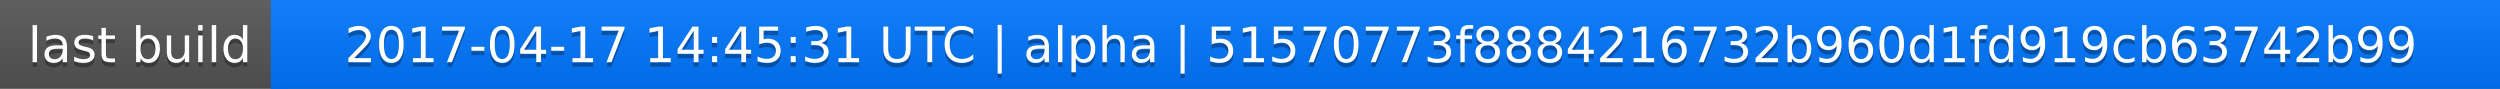
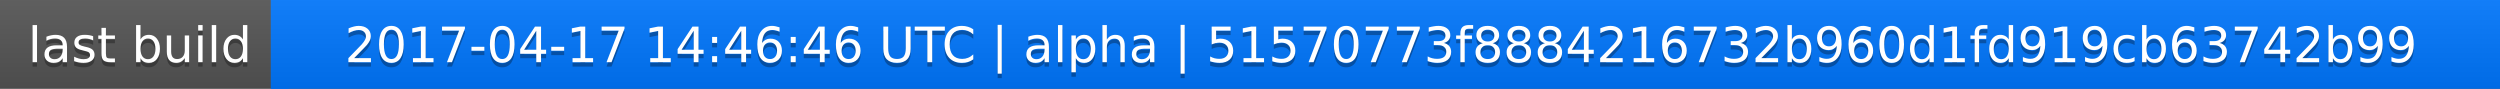
<svg xmlns="http://www.w3.org/2000/svg" width="563" height="20">
  <linearGradient id="a" x2="0" y2="100%">
    <stop offset="0" stop-color="#bbb" stop-opacity=".1" />
    <stop offset="1" stop-opacity=".1" />
  </linearGradient>
  <rect rx="0" width="563" height="20" fill="#555" />
  <rect rx="0" x="61" width="502" height="20" fill="#07f" />
  <path fill="#07f" d="M61 0h4v20h-4z" />
  <rect rx="0" width="563" height="20" fill="url(#a)" />
  <g fill="#fff" text-anchor="middle" font-family="DejaVu Sans,Verdana,Geneva,sans-serif" font-size="11">
    <text x="31.5" y="15" fill="#010101" fill-opacity=".3">last build</text>
    <text x="31.5" y="14">last build</text>
-     <text x="311" y="15" fill="#010101" fill-opacity=".3">2017-04-17 14:45:31 UTC | alpha | 51570773f8884216732b960d1fd919cb63742b99</text>
-     <text x="311" y="14">2017-04-17 14:45:31 UTC | alpha | 51570773f8884216732b960d1fd919cb63742b99</text>
+     <text x="311" y="15" fill="#010101" fill-opacity=".3">2017-04-17 14:46:46 UTC | alpha | 51570773f8884216732b960d1fd919cb63742b99</text>
+     <text x="311" y="14">2017-04-17 14:46:46 UTC | alpha | 51570773f8884216732b960d1fd919cb63742b99</text>
  </g>
</svg>
